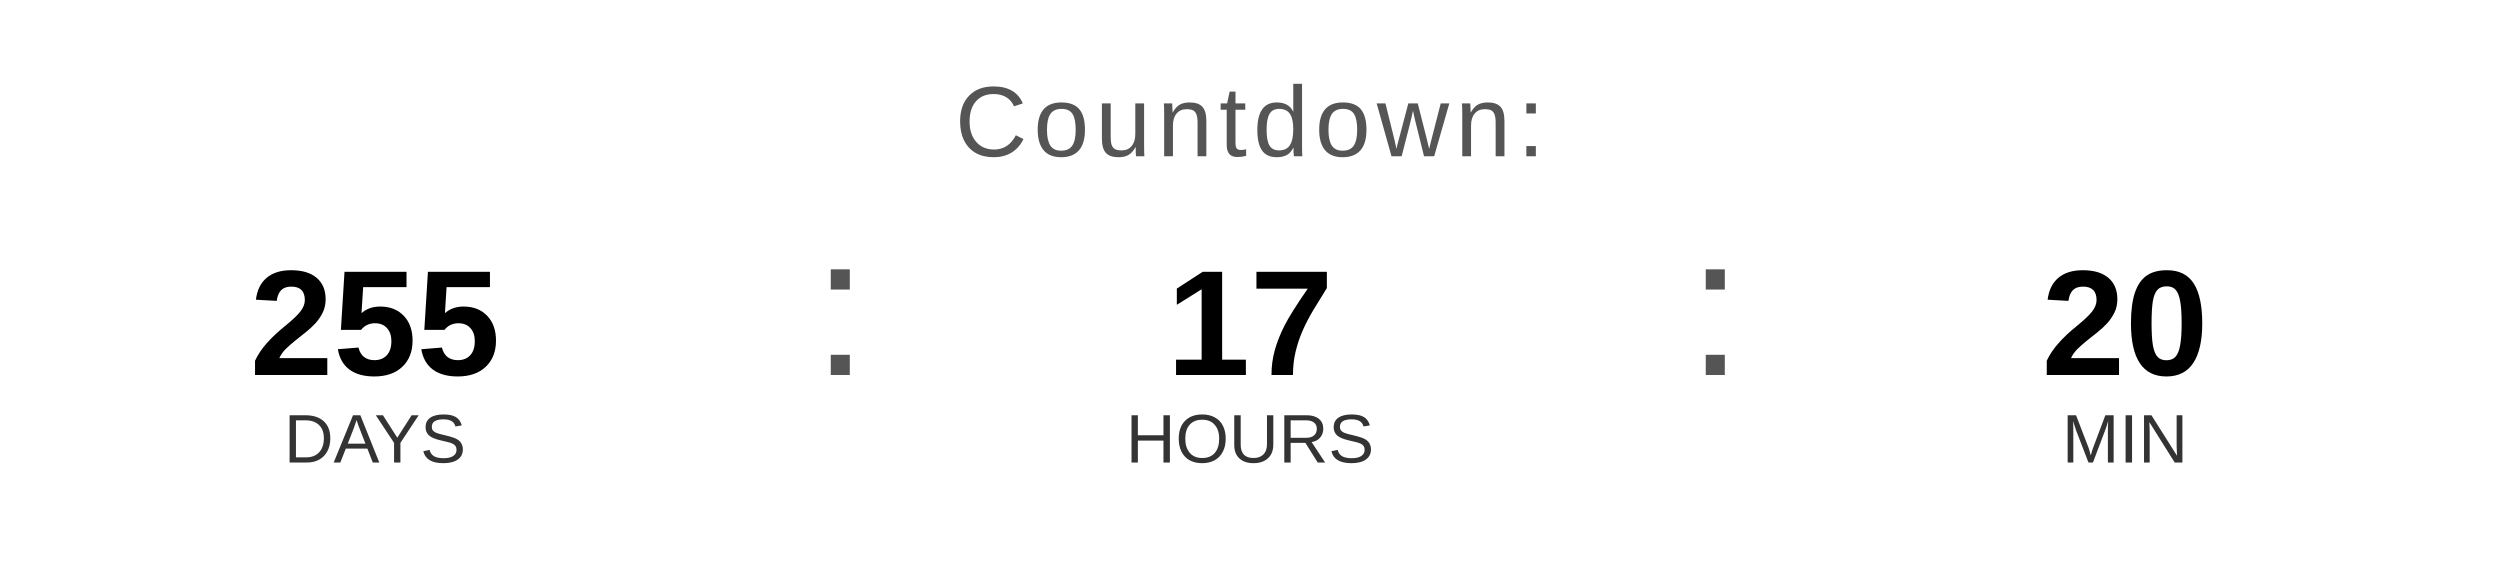
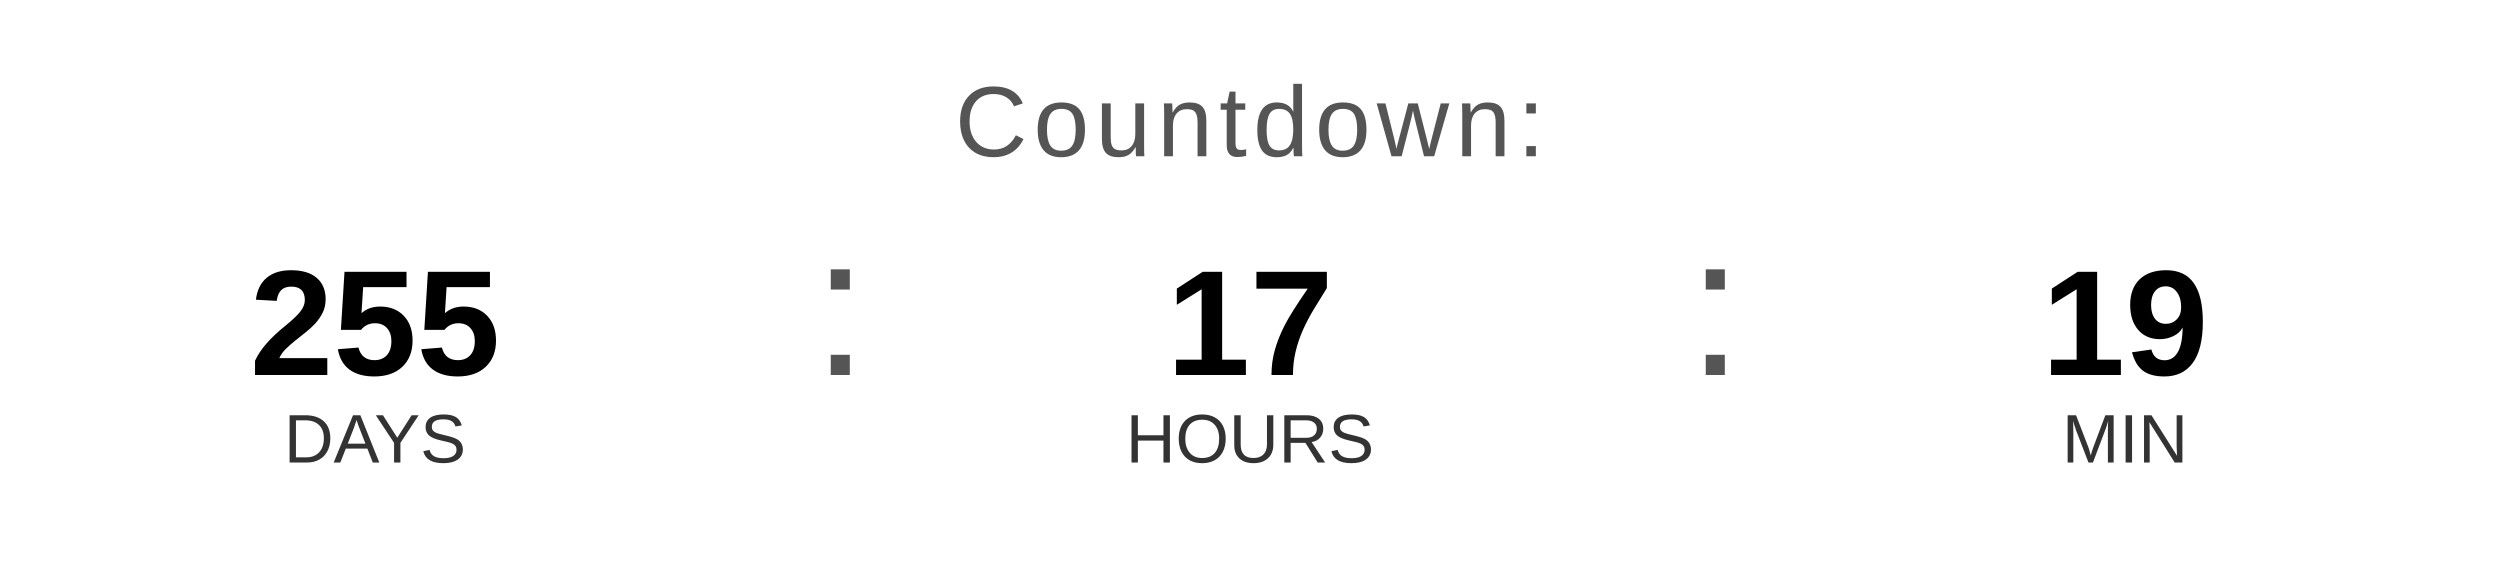
<svg xmlns="http://www.w3.org/2000/svg" width="400" height="90" viewBox="0 0 400 90">
  <text x="200" y="25" font-family="Arial, Helvetica, sans-serif" font-size="16" fill="#555555" text-anchor="middle" letter-spacing="1">
    Countdown:
  </text>
  <text x="60" y="60" font-family="Arial, Helvetica, sans-serif" font-size="24" font-weight="bold" fill="#000000" text-anchor="middle">255</text>
  <text x="60" y="74" font-family="Arial, Helvetica, sans-serif" font-size="11" fill="#333333" text-anchor="middle">DAYS</text>
  <text x="130" y="60" font-family="Arial, sans-serif" font-size="32" fill="#555555">:</text>
  <text x="200" y="60" font-family="Arial, Helvetica, sans-serif" font-size="24" font-weight="bold" fill="#000000" text-anchor="middle">17</text>
  <text x="200" y="74" font-family="Arial, Helvetica, sans-serif" font-size="11" fill="#333333" text-anchor="middle">HOURS</text>
  <text x="270" y="60" font-family="Arial, sans-serif" font-size="32" fill="#555555">:</text>
-   <text x="340" y="60" font-family="Arial, Helvetica, sans-serif" font-size="24" font-weight="bold" fill="#000000" text-anchor="middle">20</text>
+   <text x="340" y="60" font-family="Arial, Helvetica, sans-serif" font-size="24" font-weight="bold" fill="#000000" text-anchor="middle">19</text>
  <text x="340" y="74" font-family="Arial, Helvetica, sans-serif" font-size="11" fill="#333333" text-anchor="middle">MIN</text>
</svg>
